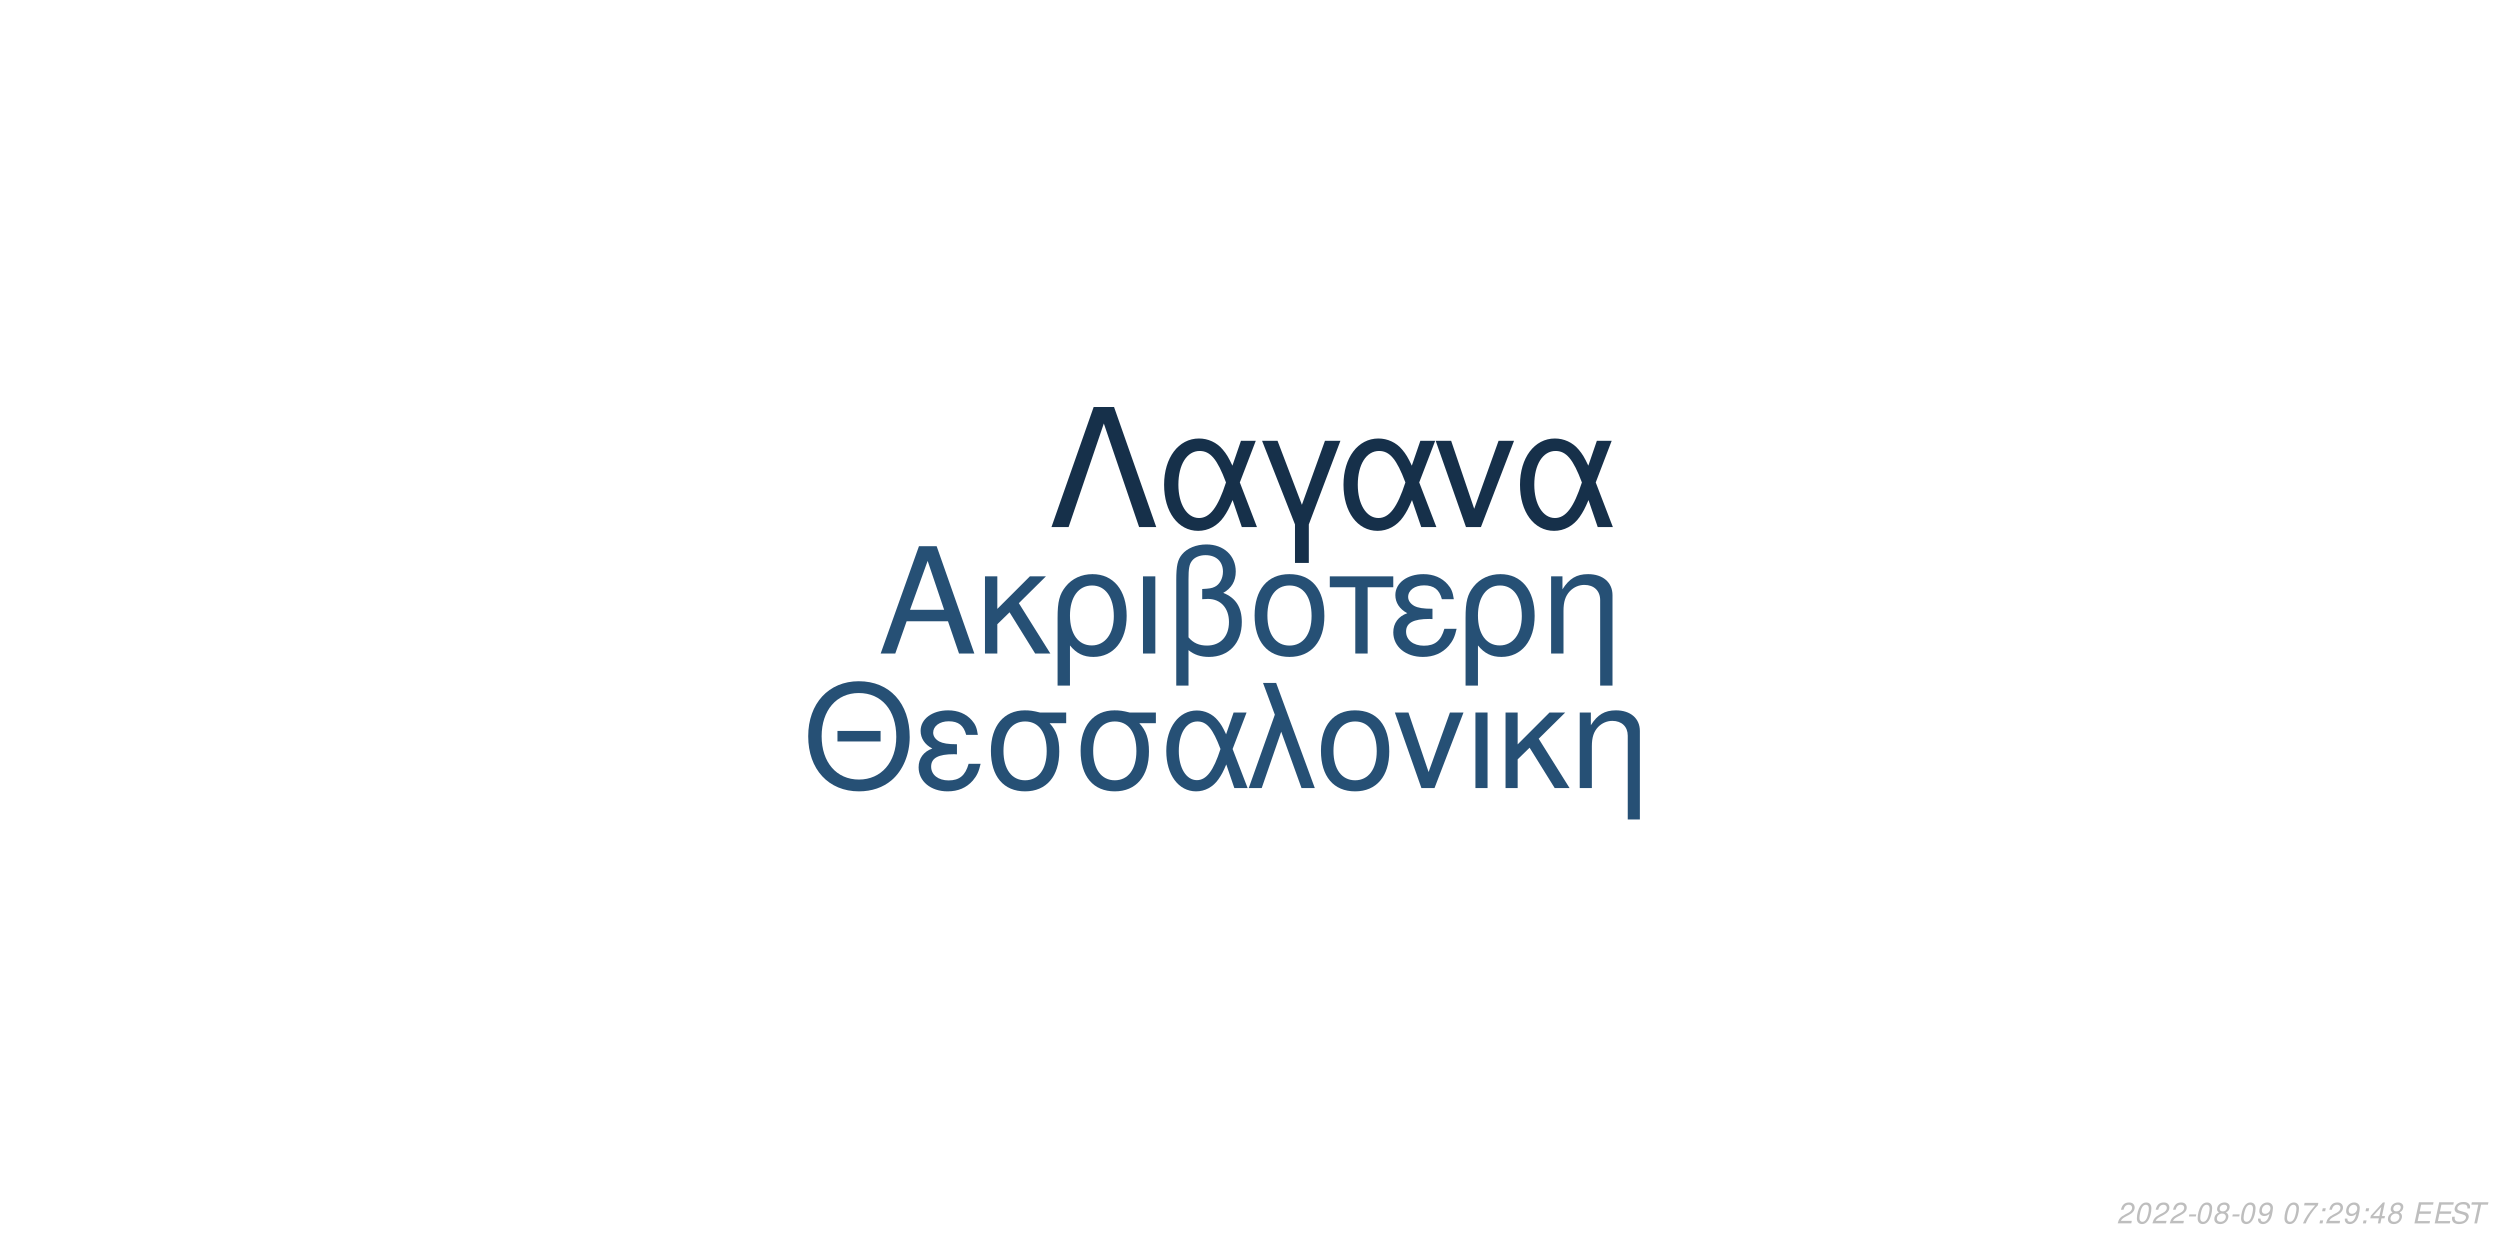
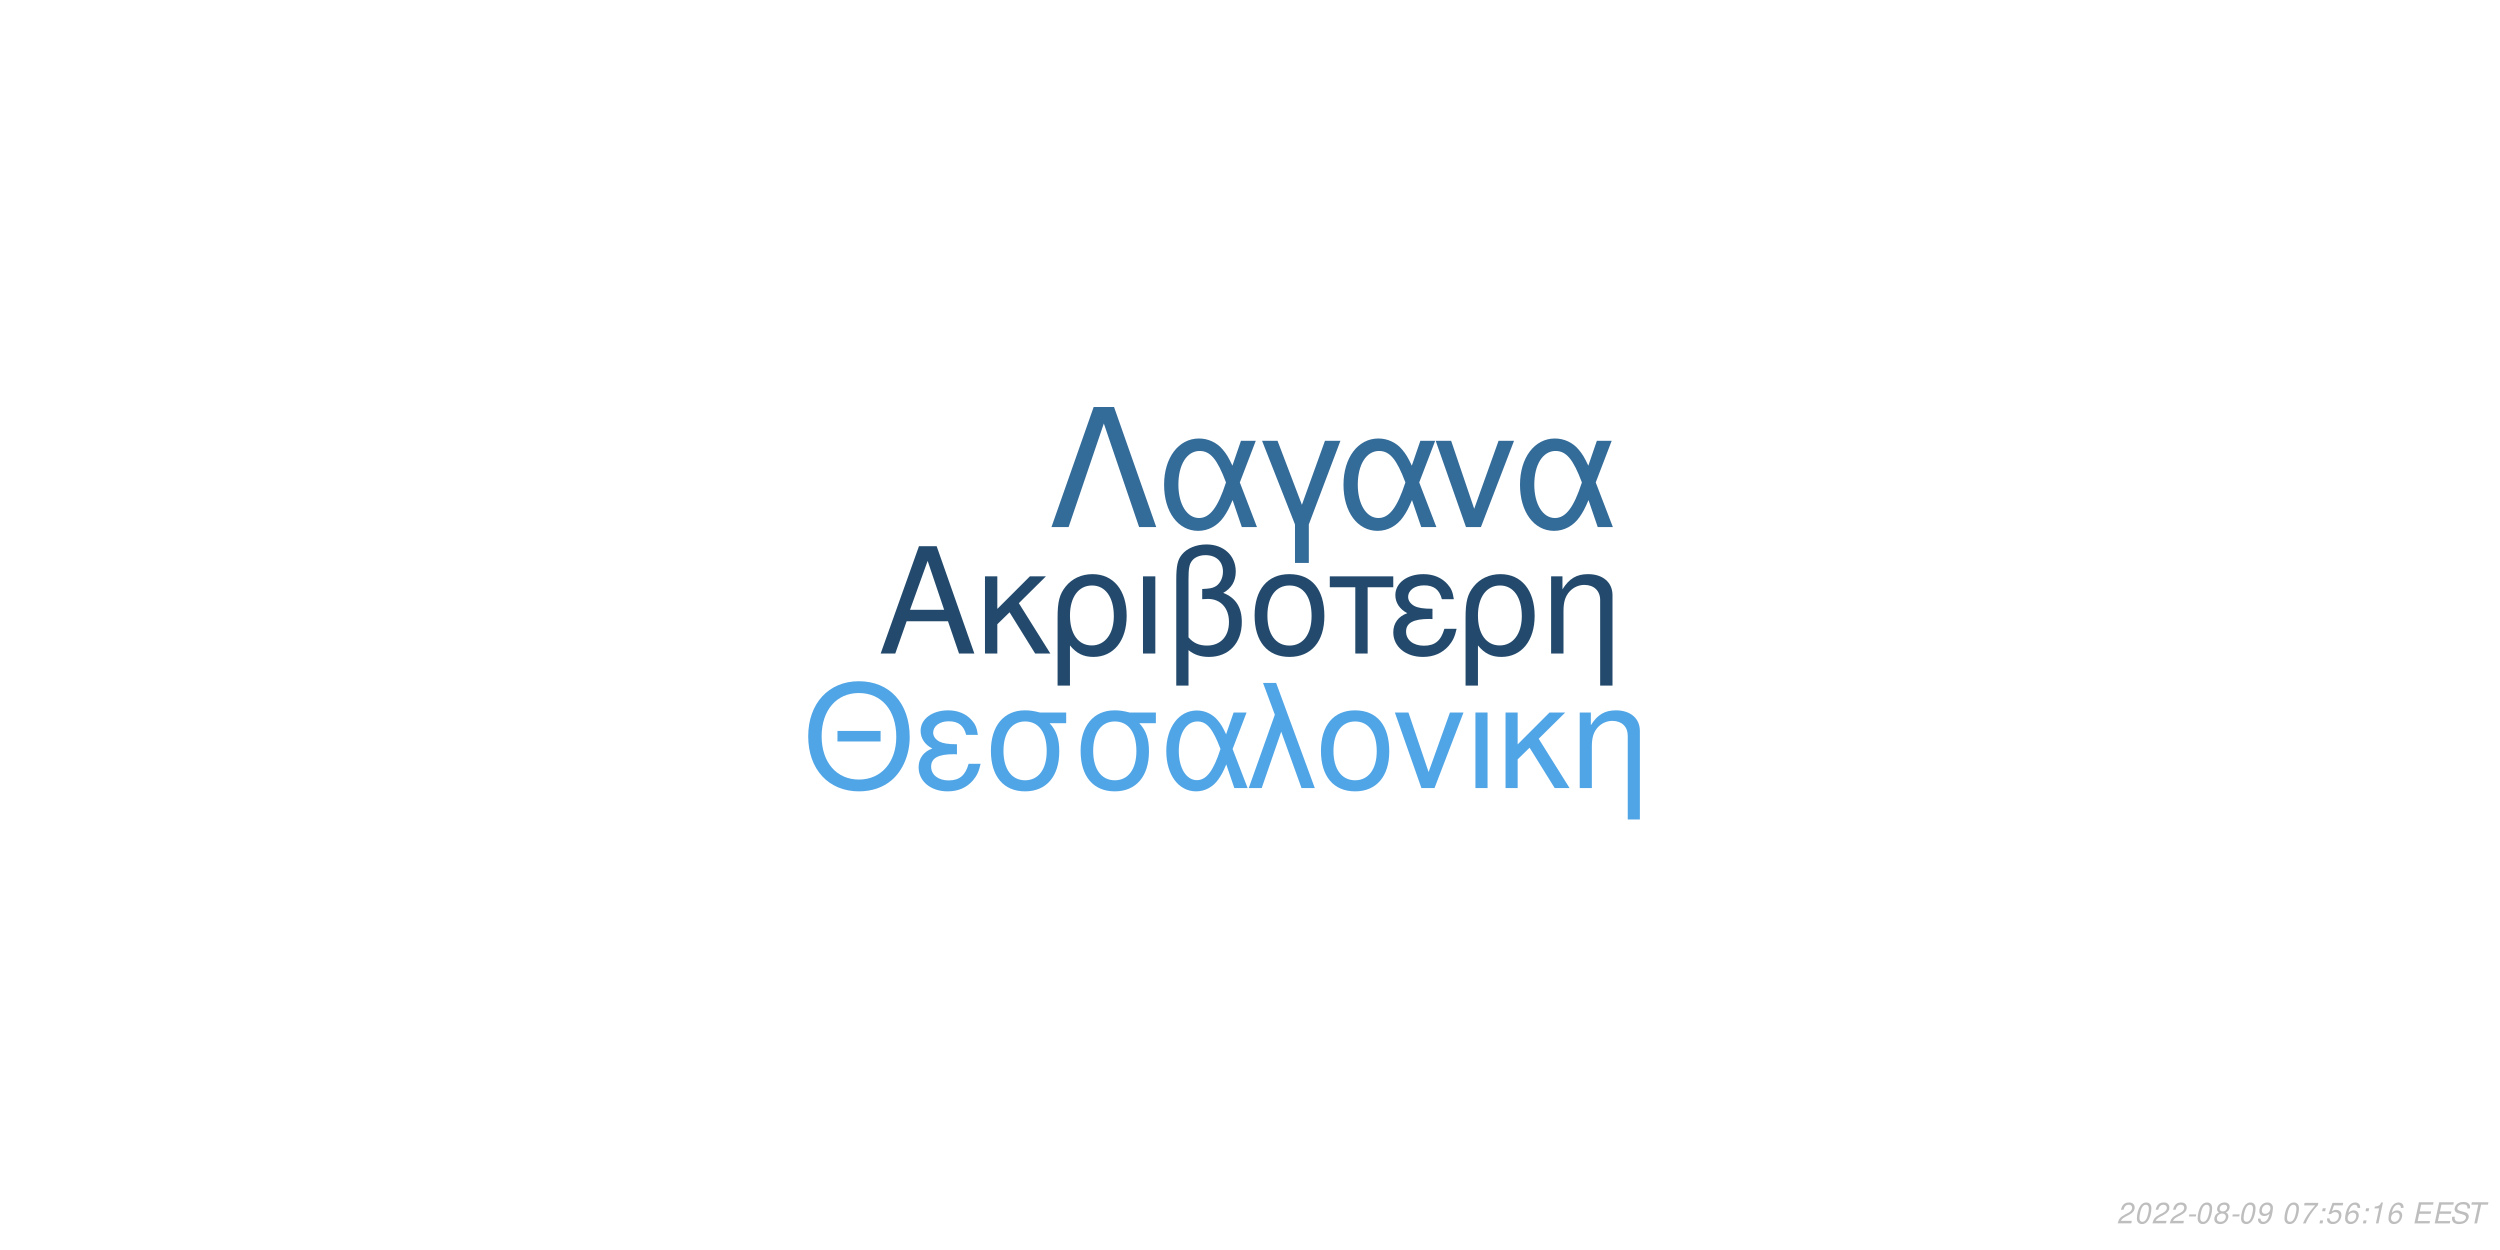
<svg xmlns="http://www.w3.org/2000/svg" xmlns:xlink="http://www.w3.org/1999/xlink" width="864pt" height="432pt" viewBox="0 0 864 432" version="1.1">
  <defs>
    <g>
      <symbol overflow="visible" id="glyph0-0">
        <path style="stroke:none;" d="" />
      </symbol>
      <symbol overflow="visible" id="glyph0-1">
        <path style="stroke:none;" d="M 24.125 -11.141 L 27.938 0 L 33.234 0 L 20.203 -37.094 L 14.094 -37.094 L 0.859 0 L 5.906 0 L 9.828 -11.141 Z M 22.797 -15.109 L 11 -15.109 L 17.094 -32.016 Z M 22.797 -15.109 " />
      </symbol>
      <symbol overflow="visible" id="glyph0-2">
        <path style="stroke:none;" d="M 7.172 -15.422 L 7.172 -26.672 L 2.906 -26.672 L 2.906 0 L 7.172 0 L 7.172 -10.125 L 11.406 -14.25 L 20.25 0 L 25.5 0 L 14.609 -17.406 L 23.969 -26.672 L 18.422 -26.672 Z M 7.172 -15.422 " />
      </symbol>
      <symbol overflow="visible" id="glyph0-3">
        <path style="stroke:none;" d="M 3 11.094 L 7.281 11.094 L 7.281 -2.797 C 9.516 -0.047 11.953 1.172 15.375 1.172 C 22.344 1.172 26.875 -4.422 26.875 -13.031 C 26.875 -21.891 22.297 -27.438 15.062 -27.438 C 11.297 -27.438 7.984 -25.906 5.797 -23.156 C 3.672 -20.516 3 -17.969 3 -12.359 Z M 14.906 -23.516 C 19.547 -23.516 22.438 -19.438 22.438 -12.922 C 22.438 -6.812 19.391 -2.797 14.812 -2.797 C 10.172 -2.797 7.281 -6.766 7.281 -13.125 C 7.281 -19.484 10.234 -23.516 14.906 -23.516 Z M 14.906 -23.516 " />
      </symbol>
      <symbol overflow="visible" id="glyph0-4">
        <path style="stroke:none;" d="M 3.516 0 L 7.781 0 L 7.781 -26.672 L 3.516 -26.672 Z M 3.516 0 " />
      </symbol>
      <symbol overflow="visible" id="glyph0-5">
        <path style="stroke:none;" d="M 4.016 11.094 L 8.25 11.094 L 8.25 -1.172 C 10.172 0.406 12.422 1.172 15.312 1.172 C 22.188 1.172 26.672 -3.609 26.672 -10.891 C 26.672 -15.984 24.578 -19.234 20.25 -20.969 C 23.109 -22.547 24.578 -25.031 24.578 -28.344 C 24.578 -33.844 20.406 -37.703 14.453 -37.703 C 10.938 -37.703 7.734 -36.391 6 -34.25 C 4.484 -32.422 4.016 -30.328 4.016 -25.391 Z M 8.25 -25.656 C 8.25 -29.359 8.5 -30.844 9.469 -32.062 C 10.375 -33.281 12.156 -34 14.094 -34 C 17.812 -34 20.156 -31.812 20.156 -28.297 C 20.156 -25.953 18.984 -23.812 17.297 -23.047 C 16.281 -22.547 15.469 -22.438 12.984 -22.297 L 12.984 -18.781 C 13.734 -18.828 14.344 -18.875 14.969 -18.875 C 19.344 -18.875 22.234 -15.719 22.234 -10.891 C 22.234 -5.906 19.281 -2.75 14.656 -2.75 C 11.953 -2.75 9.922 -3.609 8.25 -5.594 Z M 8.25 -25.656 " />
      </symbol>
      <symbol overflow="visible" id="glyph0-6">
        <path style="stroke:none;" d="M 14.094 -27.438 C 6.562 -27.438 2.094 -22.094 2.094 -13.125 C 2.094 -4.125 6.562 1.172 14.141 1.172 C 21.672 1.172 26.203 -4.172 26.203 -12.922 C 26.203 -22.188 21.828 -27.438 14.094 -27.438 Z M 14.141 -23.516 C 18.938 -23.516 21.781 -19.594 21.781 -12.984 C 21.781 -6.672 18.828 -2.75 14.141 -2.75 C 9.422 -2.75 6.516 -6.672 6.516 -13.125 C 6.516 -19.594 9.422 -23.516 14.141 -23.516 Z M 14.141 -23.516 " />
      </symbol>
      <symbol overflow="visible" id="glyph0-7">
        <path style="stroke:none;" d="M 7.891 0 L 12.156 0 L 12.156 -22.906 L 21.016 -22.906 L 21.016 -26.672 L -0.922 -26.672 L -0.922 -22.906 L 7.891 -22.906 Z M 7.891 0 " />
      </symbol>
      <symbol overflow="visible" id="glyph0-8">
        <path style="stroke:none;" d="M 14.562 -15.469 C 11.344 -15.469 9.562 -15.781 8.297 -16.438 C 6.922 -17.203 6.156 -18.328 6.156 -19.547 C 6.156 -21.891 8.453 -23.562 11.656 -23.562 C 15.062 -23.562 16.953 -22.094 17.812 -18.781 L 21.938 -18.781 C 21.578 -21.266 21.062 -22.5 19.797 -23.922 C 17.812 -26.203 14.906 -27.438 11.453 -27.438 C 5.797 -27.438 1.734 -24.375 1.734 -20.203 C 1.734 -17.609 3.156 -15.375 5.859 -13.938 C 2.797 -12.875 1.016 -10.484 1.016 -7.328 C 1.016 -2.391 5.297 1.172 11.25 1.172 C 14.969 1.172 17.906 -0.109 20.156 -2.641 C 21.578 -4.328 22.297 -5.797 22.906 -8.547 L 18.672 -8.547 C 17.5 -4.422 15.422 -2.703 11.609 -2.703 C 7.938 -2.703 5.438 -4.688 5.438 -7.578 C 5.438 -10.578 7.938 -11.953 13.484 -11.953 C 13.641 -11.953 14.094 -11.953 14.562 -11.906 Z M 14.562 -15.469 " />
      </symbol>
      <symbol overflow="visible" id="glyph0-9">
        <path style="stroke:none;" d="M 3.562 -26.672 L 3.562 0 L 7.844 0 L 7.844 -14.703 C 7.844 -17.906 8.5 -19.891 10.031 -21.531 C 11.406 -22.953 13.188 -23.719 15.062 -23.719 C 18.375 -23.719 20.516 -21.672 20.516 -18.469 L 20.516 11.094 L 24.781 11.094 L 24.781 -20.156 C 24.781 -24.578 21.469 -27.438 16.328 -27.438 C 12.359 -27.438 9.828 -25.906 7.484 -22.188 L 7.484 -26.672 Z M 3.562 -26.672 " />
      </symbol>
      <symbol overflow="visible" id="glyph1-0">
        <path style="stroke:none;" d="" />
      </symbol>
      <symbol overflow="visible" id="glyph1-1">
        <path style="stroke:none;" d="M 26.859 -19.734 L 11.953 -19.734 L 11.953 -16.094 L 26.859 -16.094 Z M 19.328 -36.922 C 8.922 -36.922 1.844 -29.25 1.844 -17.891 C 1.844 -6.484 8.875 1.141 19.391 1.141 C 23.812 1.141 27.703 -0.203 30.641 -2.688 C 34.578 -6.031 36.922 -11.656 36.922 -17.594 C 36.922 -29.297 30 -36.922 19.328 -36.922 Z M 19.328 -32.844 C 27.203 -32.844 32.281 -26.906 32.281 -17.688 C 32.281 -8.922 27.062 -2.938 19.391 -2.938 C 11.609 -2.938 6.484 -8.922 6.484 -17.891 C 6.484 -26.859 11.609 -32.844 19.328 -32.844 Z M 19.328 -32.844 " />
      </symbol>
      <symbol overflow="visible" id="glyph1-2">
        <path style="stroke:none;" d="M 14.25 -15.141 C 11.109 -15.141 9.375 -15.453 8.125 -16.094 C 6.781 -16.844 6.031 -17.938 6.031 -19.141 C 6.031 -21.422 8.266 -23.078 11.406 -23.078 C 14.75 -23.078 16.594 -21.625 17.438 -18.391 L 21.469 -18.391 C 21.125 -20.828 20.625 -22.031 19.391 -23.422 C 17.438 -25.656 14.594 -26.859 11.219 -26.859 C 5.688 -26.859 1.688 -23.875 1.688 -19.781 C 1.688 -17.234 3.094 -15.047 5.734 -13.656 C 2.734 -12.609 1 -10.266 1 -7.172 C 1 -2.344 5.188 1.141 11.016 1.141 C 14.656 1.141 17.547 -0.094 19.734 -2.594 C 21.125 -4.234 21.828 -5.688 22.422 -8.375 L 18.281 -8.375 C 17.141 -4.328 15.094 -2.641 11.359 -2.641 C 7.766 -2.641 5.328 -4.578 5.328 -7.422 C 5.328 -10.359 7.766 -11.703 13.203 -11.703 C 13.359 -11.703 13.797 -11.703 14.25 -11.656 Z M 14.25 -15.141 " />
      </symbol>
      <symbol overflow="visible" id="glyph1-3">
        <path style="stroke:none;" d="M 29 -26.109 L 19.938 -26.109 C 17.594 -26.703 16.438 -26.859 14.703 -26.859 C 7.469 -26.859 2.984 -21.469 2.984 -12.859 C 2.984 -4.031 7.375 1.141 14.797 1.141 C 22.172 1.141 26.609 -4.078 26.609 -12.656 C 26.609 -17.047 25.656 -19.828 23.266 -22.422 L 29 -22.422 Z M 14.797 -23.016 C 19.531 -23.016 22.266 -19.234 22.266 -12.75 C 22.266 -6.531 19.438 -2.688 14.797 -2.688 C 10.172 -2.688 7.328 -6.531 7.328 -12.859 C 7.328 -19.188 10.172 -23.016 14.797 -23.016 Z M 14.797 -23.016 " />
      </symbol>
      <symbol overflow="visible" id="glyph1-4">
        <path style="stroke:none;" d="M 29.344 -26.109 L 24.859 -26.109 L 22.266 -18.578 C 21.125 -21.031 20.484 -22.125 19.328 -23.469 C 17.547 -25.609 14.906 -26.812 12.156 -26.812 C 5.984 -26.812 1.594 -20.984 1.594 -12.812 C 1.594 -4.578 5.828 1.141 11.906 1.141 C 14.953 1.141 17.734 -0.344 19.625 -3.047 C 20.672 -4.531 21.281 -5.688 22.328 -8.172 L 25.109 0 L 29.703 0 L 24.516 -13.5 Z M 20.328 -13.5 C 17.891 -5.922 15.453 -2.734 12.156 -2.734 C 8.516 -2.734 5.922 -6.922 5.922 -12.812 C 5.922 -18.938 8.516 -23.016 12.359 -23.016 C 15.594 -23.016 17.688 -20.531 20.328 -13.5 Z M 20.328 -13.5 " />
      </symbol>
      <symbol overflow="visible" id="glyph1-5">
        <path style="stroke:none;" d="M 1.094 0 L 5.578 0 L 12.312 -19.484 L 19.328 0 L 23.922 0 L 10.562 -36.328 L 6.031 -36.328 L 10.109 -25.359 Z M 1.094 0 " />
      </symbol>
      <symbol overflow="visible" id="glyph1-6">
        <path style="stroke:none;" d="M 13.797 -26.859 C 6.422 -26.859 2.047 -21.625 2.047 -12.859 C 2.047 -4.031 6.422 1.141 13.859 1.141 C 21.234 1.141 25.656 -4.078 25.656 -12.656 C 25.656 -21.719 21.375 -26.859 13.797 -26.859 Z M 13.859 -23.016 C 18.531 -23.016 21.328 -19.188 21.328 -12.703 C 21.328 -6.531 18.438 -2.688 13.859 -2.688 C 9.219 -2.688 6.375 -6.531 6.375 -12.859 C 6.375 -19.188 9.219 -23.016 13.859 -23.016 Z M 13.859 -23.016 " />
      </symbol>
      <symbol overflow="visible" id="glyph1-7">
        <path style="stroke:none;" d="M 14.297 0 L 24.312 -26.109 L 19.625 -26.109 L 12.25 -5.531 L 5.281 -26.109 L 0.594 -26.109 L 9.766 0 Z M 14.297 0 " />
      </symbol>
      <symbol overflow="visible" id="glyph1-8">
        <path style="stroke:none;" d="M 3.438 0 L 7.625 0 L 7.625 -26.109 L 3.438 -26.109 Z M 3.438 0 " />
      </symbol>
      <symbol overflow="visible" id="glyph1-9">
        <path style="stroke:none;" d="M 7.031 -15.094 L 7.031 -26.109 L 2.844 -26.109 L 2.844 0 L 7.031 0 L 7.031 -9.922 L 11.156 -13.953 L 19.828 0 L 24.969 0 L 14.297 -17.047 L 23.469 -26.109 L 18.031 -26.109 Z M 7.031 -15.094 " />
      </symbol>
      <symbol overflow="visible" id="glyph1-10">
        <path style="stroke:none;" d="M 3.484 -26.109 L 3.484 0 L 7.672 0 L 7.672 -14.406 C 7.672 -17.547 8.328 -19.484 9.812 -21.078 C 11.156 -22.469 12.906 -23.219 14.75 -23.219 C 17.984 -23.219 20.078 -21.234 20.078 -18.094 L 20.078 10.859 L 24.266 10.859 L 24.266 -19.734 C 24.266 -24.062 21.031 -26.859 16 -26.859 C 12.109 -26.859 9.609 -25.359 7.328 -21.719 L 7.328 -26.109 Z M 3.484 -26.109 " />
      </symbol>
      <symbol overflow="visible" id="glyph2-0">
        <path style="stroke:none;" d="" />
      </symbol>
      <symbol overflow="visible" id="glyph2-1">
        <path style="stroke:none;" d="M 22.531 -41.484 L 15.484 -41.484 L 0.906 0 L 6.828 0 L 19 -35.797 L 31.188 0 L 37.109 0 Z M 22.531 -41.484 " />
      </symbol>
      <symbol overflow="visible" id="glyph2-2">
        <path style="stroke:none;" d="M 33.516 -29.812 L 28.391 -29.812 L 25.438 -21.219 C 24.125 -24.016 23.391 -25.266 22.078 -26.797 C 20.031 -29.25 17.016 -30.609 13.891 -30.609 C 6.828 -30.609 1.828 -23.953 1.828 -14.625 C 1.828 -5.234 6.656 1.312 13.594 1.312 C 17.078 1.312 20.266 -0.391 22.422 -3.469 C 23.609 -5.172 24.297 -6.484 25.5 -9.328 L 28.688 0 L 33.922 0 L 28 -15.422 Z M 23.219 -15.422 C 20.422 -6.766 17.641 -3.125 13.891 -3.125 C 9.734 -3.125 6.766 -7.906 6.766 -14.625 C 6.766 -21.625 9.734 -26.297 14.109 -26.297 C 17.812 -26.297 20.203 -23.453 23.219 -15.422 Z M 23.219 -15.422 " />
      </symbol>
      <symbol overflow="visible" id="glyph2-3">
        <path style="stroke:none;" d="M 12.062 12.406 L 16.844 12.406 L 16.844 -0.906 L 27.766 -29.812 L 22.422 -29.812 L 14.453 -7.688 L 6.031 -29.812 L 0.688 -29.812 L 12.062 -0.906 Z M 12.062 12.406 " />
      </symbol>
      <symbol overflow="visible" id="glyph2-4">
        <path style="stroke:none;" d="M 16.328 0 L 27.766 -29.812 L 22.422 -29.812 L 14 -6.312 L 6.031 -29.812 L 0.688 -29.812 L 11.156 0 Z M 16.328 0 " />
      </symbol>
      <symbol overflow="visible" id="glyph3-0">
        <path style="stroke:none;" d="" />
      </symbol>
      <symbol overflow="visible" id="glyph3-1">
        <path style="stroke:none;" d="M 5.234 -0.875 L 1.469 -0.875 C 1.641 -1.375 2.203 -1.891 3.109 -2.344 L 4.234 -2.938 C 5.562 -3.625 6.219 -4.469 6.219 -5.484 C 6.219 -5.938 6.062 -6.359 5.797 -6.656 C 5.469 -7.047 4.984 -7.234 4.312 -7.234 C 2.766 -7.234 1.891 -6.453 1.484 -4.734 L 2.375 -4.734 C 2.484 -5.188 2.609 -5.484 2.797 -5.75 C 3.094 -6.203 3.609 -6.453 4.188 -6.453 C 4.891 -6.453 5.344 -6.031 5.344 -5.375 C 5.344 -4.703 4.859 -4.094 4.016 -3.656 L 2.984 -3.125 C 1.234 -2.188 0.797 -1.656 0.344 -0.016 L 5.047 -0.016 Z M 5.234 -0.875 " />
      </symbol>
      <symbol overflow="visible" id="glyph3-2">
        <path style="stroke:none;" d="M 4.203 -7.234 C 3.375 -7.234 2.688 -6.812 2.125 -5.984 C 1.484 -5.047 0.984 -3.188 0.984 -1.734 C 0.984 -1.109 1.172 -0.562 1.484 -0.266 C 1.797 0.047 2.281 0.234 2.766 0.234 C 3.625 0.234 4.281 -0.156 4.859 -1.016 C 5.516 -1.953 6 -3.797 6 -5.266 C 6 -6.5 5.328 -7.234 4.203 -7.234 Z M 4.094 -6.453 C 4.734 -6.453 5.125 -5.984 5.125 -5.156 C 5.125 -4.203 4.781 -2.625 4.406 -1.812 C 3.984 -0.938 3.516 -0.547 2.875 -0.547 C 2.25 -0.547 1.875 -1.031 1.875 -1.828 C 1.875 -2.797 2.203 -4.344 2.594 -5.203 C 2.984 -6.047 3.453 -6.453 4.094 -6.453 Z M 4.094 -6.453 " />
      </symbol>
      <symbol overflow="visible" id="glyph3-3">
        <path style="stroke:none;" d="M 3.516 -3.125 L 1.125 -3.125 L 0.969 -2.406 L 3.359 -2.406 Z M 3.516 -3.125 " />
      </symbol>
      <symbol overflow="visible" id="glyph3-4">
        <path style="stroke:none;" d="M 4.766 -3.797 C 5.078 -3.969 5.234 -4.078 5.438 -4.234 C 5.812 -4.594 6.062 -5.172 6.062 -5.734 C 6.062 -6.625 5.344 -7.234 4.266 -7.234 C 2.812 -7.234 1.703 -6.219 1.703 -4.875 C 1.703 -4.406 1.875 -4.125 2.359 -3.812 C 1.297 -3.312 0.75 -2.516 0.75 -1.469 C 0.75 -0.438 1.547 0.234 2.812 0.234 C 3.656 0.234 4.359 -0.094 4.938 -0.734 C 5.359 -1.234 5.609 -1.859 5.609 -2.438 C 5.609 -3.047 5.312 -3.516 4.766 -3.797 Z M 4.109 -6.453 C 4.797 -6.453 5.188 -6.125 5.188 -5.578 C 5.188 -5.266 5.062 -4.922 4.859 -4.672 C 4.562 -4.312 4.188 -4.156 3.656 -4.156 C 2.984 -4.156 2.594 -4.453 2.594 -4.984 C 2.594 -5.859 3.203 -6.453 4.109 -6.453 Z M 3.453 -3.406 C 4.234 -3.406 4.734 -2.984 4.734 -2.312 C 4.734 -1.312 3.922 -0.547 2.875 -0.547 C 2.125 -0.547 1.625 -0.969 1.625 -1.625 C 1.625 -2.609 2.438 -3.406 3.453 -3.406 Z M 3.453 -3.406 " />
      </symbol>
      <symbol overflow="visible" id="glyph3-5">
        <path style="stroke:none;" d="M 0.844 -1.656 C 0.844 -1.547 0.844 -1.438 0.844 -1.375 C 0.844 -0.406 1.531 0.234 2.578 0.234 C 3.203 0.234 3.766 0.016 4.297 -0.438 C 4.938 -1 5.312 -1.656 5.594 -2.719 C 5.844 -3.672 6.016 -4.766 6.016 -5.375 C 6.016 -5.844 5.844 -6.328 5.547 -6.656 C 5.203 -7.031 4.703 -7.234 4.062 -7.234 C 2.516 -7.234 1.297 -5.938 1.297 -4.266 C 1.297 -3.203 1.984 -2.547 3.047 -2.547 C 3.484 -2.547 3.953 -2.672 4.281 -2.891 C 4.406 -2.984 4.547 -3.078 4.828 -3.344 C 4.438 -1.484 3.703 -0.547 2.703 -0.547 C 2.109 -0.547 1.719 -0.938 1.719 -1.547 L 1.719 -1.656 Z M 3.953 -6.453 C 4.625 -6.453 5.141 -5.953 5.141 -5.281 C 5.141 -4.188 4.312 -3.312 3.297 -3.312 C 2.594 -3.312 2.172 -3.734 2.172 -4.453 C 2.172 -5.562 2.984 -6.453 3.953 -6.453 Z M 3.953 -6.453 " />
      </symbol>
      <symbol overflow="visible" id="glyph3-6">
        <path style="stroke:none;" d="" />
      </symbol>
      <symbol overflow="visible" id="glyph3-7">
        <path style="stroke:none;" d="M 6.703 -7.094 L 1.953 -7.094 L 1.766 -6.219 L 5.594 -6.219 C 3.344 -3.688 2.266 -2.109 1.375 0 L 2.344 0 C 3.031 -1.906 4.828 -4.594 6.547 -6.281 Z M 6.703 -7.094 " />
      </symbol>
      <symbol overflow="visible" id="glyph3-8">
        <path style="stroke:none;" d="M 2.359 -1.031 L 1.312 -1.031 L 1.094 0 L 2.141 0 Z M 3.266 -5.234 L 2.219 -5.234 L 2 -4.203 L 3.047 -4.203 Z M 3.266 -5.234 " />
      </symbol>
      <symbol overflow="visible" id="glyph3-9">
-         <path style="stroke:none;" d="M 3.625 -1.75 L 3.266 0 L 4.141 0 L 4.516 -1.75 L 5.562 -1.75 L 5.734 -2.531 L 4.688 -2.531 L 5.688 -7.234 L 5.016 -7.234 L 0.844 -2.672 L 0.641 -1.75 Z M 3.797 -2.531 L 1.594 -2.531 L 4.469 -5.703 Z M 3.797 -2.531 " />
+         <path style="stroke:none;" d="M 6.297 -7.094 L 2.594 -7.094 L 1.234 -3.234 L 2.047 -3.234 C 2.656 -3.766 2.938 -3.906 3.531 -3.906 C 4.328 -3.906 4.797 -3.453 4.797 -2.688 C 4.797 -1.438 3.969 -0.547 2.828 -0.547 C 2.031 -0.547 1.609 -0.938 1.578 -1.734 L 0.703 -1.734 L 0.703 -1.516 C 0.703 -0.938 0.844 -0.547 1.188 -0.266 C 1.562 0.062 2.078 0.234 2.703 0.234 C 3.656 0.234 4.391 -0.156 4.984 -0.922 C 5.422 -1.5 5.672 -2.234 5.672 -2.953 C 5.672 -4 4.938 -4.672 3.812 -4.672 C 3.328 -4.672 2.906 -4.547 2.406 -4.234 L 3.109 -6.219 L 6.109 -6.219 Z M 6.297 -7.094 " />
      </symbol>
      <symbol overflow="visible" id="glyph3-10">
+         <path style="stroke:none;" d="M 6.125 -5.344 L 6.141 -5.625 C 6.141 -6.609 5.453 -7.234 4.391 -7.234 C 3.438 -7.234 2.641 -6.719 2.016 -5.703 C 1.422 -4.781 0.938 -2.953 0.938 -1.688 C 0.938 -0.516 1.688 0.234 2.859 0.234 C 3.703 0.234 4.438 -0.156 5 -0.875 C 5.406 -1.422 5.672 -2.156 5.672 -2.766 C 5.672 -3.812 4.969 -4.5 3.906 -4.5 C 3.234 -4.5 2.672 -4.234 2.094 -3.625 C 2.406 -5.375 3.234 -6.453 4.25 -6.453 C 4.703 -6.453 5.062 -6.234 5.172 -5.844 C 5.203 -5.719 5.234 -5.578 5.25 -5.344 Z M 3.656 -3.734 C 4.344 -3.734 4.797 -3.281 4.797 -2.625 C 4.797 -1.469 3.984 -0.547 2.984 -0.547 C 2.297 -0.547 1.812 -1.047 1.812 -1.766 C 1.812 -2.859 2.625 -3.734 3.656 -3.734 Z M 3.656 -3.734 " />
+       </symbol>
+       <symbol overflow="visible" id="glyph3-11">
+         <path style="stroke:none;" d="M 3.703 -5.188 L 2.594 0 L 3.469 0 L 5.016 -7.234 L 4.438 -7.234 C 3.906 -6.156 3.688 -6.016 2.234 -5.812 L 2.109 -5.188 Z M 3.703 -5.188 " />
+       </symbol>
+       <symbol overflow="visible" id="glyph3-12">
        <path style="stroke:none;" d="M 2.547 -3.312 L 6.5 -3.312 L 6.688 -4.141 L 2.719 -4.141 L 3.219 -6.469 L 7.344 -6.469 L 7.516 -7.297 L 2.453 -7.297 L 0.906 0 L 6.125 0 L 6.297 -0.812 L 2.016 -0.812 Z M 2.547 -3.312 " />
      </symbol>
-       <symbol overflow="visible" id="glyph3-11">
+       <symbol overflow="visible" id="glyph3-13">
        <path style="stroke:none;" d="M 7.062 -5.156 C 7.125 -5.438 7.141 -5.562 7.141 -5.703 C 7.141 -6.156 6.938 -6.594 6.594 -6.891 C 6.188 -7.25 5.656 -7.406 4.875 -7.406 C 3.844 -7.406 3.047 -7.125 2.5 -6.562 C 2.094 -6.141 1.781 -5.438 1.781 -4.922 C 1.781 -4.297 2.219 -3.766 2.891 -3.562 L 4.594 -3.094 C 5.406 -2.859 5.734 -2.578 5.734 -2.094 C 5.734 -1.781 5.547 -1.406 5.266 -1.141 C 4.844 -0.766 4.266 -0.578 3.453 -0.578 C 2.328 -0.578 1.812 -0.984 1.812 -1.906 C 1.812 -2.047 1.812 -2.125 1.844 -2.312 L 0.984 -2.312 C 0.906 -2.062 0.891 -1.906 0.891 -1.688 C 0.891 -0.484 1.797 0.234 3.297 0.234 C 4.359 0.234 5.234 -0.062 5.812 -0.609 C 6.344 -1.078 6.688 -1.797 6.688 -2.375 C 6.688 -2.641 6.609 -2.906 6.453 -3.156 C 6.234 -3.5 5.938 -3.703 5.469 -3.828 L 3.75 -4.312 C 2.984 -4.547 2.734 -4.734 2.734 -5.188 C 2.734 -5.547 2.875 -5.844 3.188 -6.109 C 3.547 -6.438 4.031 -6.594 4.703 -6.594 C 5.266 -6.594 5.688 -6.484 5.906 -6.297 C 6.094 -6.125 6.219 -5.797 6.219 -5.516 C 6.219 -5.422 6.203 -5.344 6.188 -5.156 Z M 7.062 -5.156 " />
      </symbol>
-       <symbol overflow="visible" id="glyph3-12">
+       <symbol overflow="visible" id="glyph3-14">
        <path style="stroke:none;" d="M 4.938 -6.469 L 7.312 -6.469 L 7.484 -7.297 L 1.75 -7.297 L 1.578 -6.469 L 3.984 -6.469 L 2.609 0 L 3.547 0 Z M 4.938 -6.469 " />
      </symbol>
    </g>
  </defs>
  <g id="surface1">
    <rect x="0" y="0" width="864" height="432" style="fill:rgb(100%,100%,100%);fill-opacity:1;stroke:none;" />
-     <g style="fill:rgb(14.902%,31.373%,45.882%);fill-opacity:1;">
+     <g style="fill:rgb(13.725%,29.02%,42.745%);fill-opacity:1;">
      <use xlink:href="#glyph0-1" x="303.5" y="225.861" />
      <use xlink:href="#glyph0-2" x="337.5" y="225.861" />
      <use xlink:href="#glyph0-3" x="362.5" y="225.861" />
      <use xlink:href="#glyph0-4" x="391.5" y="225.861" />
      <use xlink:href="#glyph0-5" x="402.5" y="225.861" />
      <use xlink:href="#glyph0-6" x="431.5" y="225.861" />
      <use xlink:href="#glyph0-7" x="460.5" y="225.861" />
      <use xlink:href="#glyph0-8" x="480.5" y="225.861" />
      <use xlink:href="#glyph0-3" x="503.5" y="225.861" />
      <use xlink:href="#glyph0-9" x="532.5" y="225.861" />
    </g>
-     <g style="fill:rgb(14.902%,31.373%,45.882%);fill-opacity:1;">
+     <g style="fill:rgb(31.373%,64.706%,90.196%);fill-opacity:1;">
      <use xlink:href="#glyph1-1" x="277.473" y="272.354" />
      <use xlink:href="#glyph1-2" x="316.473" y="272.354" />
      <use xlink:href="#glyph1-3" x="339.473" y="272.354" />
      <use xlink:href="#glyph1-3" x="370.473" y="272.354" />
      <use xlink:href="#glyph1-4" x="401.473" y="272.354" />
      <use xlink:href="#glyph1-5" x="430.473" y="272.354" />
      <use xlink:href="#glyph1-6" x="454.473" y="272.354" />
      <use xlink:href="#glyph1-7" x="481.473" y="272.354" />
      <use xlink:href="#glyph1-8" x="506.473" y="272.354" />
      <use xlink:href="#glyph1-9" x="517.473" y="272.354" />
      <use xlink:href="#glyph1-10" x="542.473" y="272.354" />
    </g>
-     <g style="fill:rgb(8.627%,18.824%,29.02%);fill-opacity:1;">
+     <g style="fill:rgb(20%,41.961%,60%);fill-opacity:1;">
      <use xlink:href="#glyph2-1" x="362.484" y="182.152" />
      <use xlink:href="#glyph2-2" x="400.484" y="182.152" />
      <use xlink:href="#glyph2-3" x="435.484" y="182.152" />
      <use xlink:href="#glyph2-2" x="462.484" y="182.152" />
      <use xlink:href="#glyph2-4" x="495.484" y="182.152" />
      <use xlink:href="#glyph2-2" x="523.484" y="182.152" />
    </g>
    <g style="fill:rgb(74.51%,74.51%,74.51%);fill-opacity:1;">
      <use xlink:href="#glyph3-1" x="731.52" y="422.81" />
      <use xlink:href="#glyph3-2" x="737.52" y="422.81" />
      <use xlink:href="#glyph3-1" x="743.52" y="422.81" />
      <use xlink:href="#glyph3-1" x="749.52" y="422.81" />
      <use xlink:href="#glyph3-3" x="755.52" y="422.81" />
      <use xlink:href="#glyph3-2" x="758.52" y="422.81" />
      <use xlink:href="#glyph3-4" x="764.52" y="422.81" />
      <use xlink:href="#glyph3-3" x="770.52" y="422.81" />
      <use xlink:href="#glyph3-2" x="773.52" y="422.81" />
      <use xlink:href="#glyph3-5" x="779.52" y="422.81" />
      <use xlink:href="#glyph3-6" x="785.52" y="422.81" />
      <use xlink:href="#glyph3-2" x="788.52" y="422.81" />
      <use xlink:href="#glyph3-7" x="794.52" y="422.81" />
      <use xlink:href="#glyph3-8" x="800.52" y="422.81" />
-       <use xlink:href="#glyph3-1" x="803.52" y="422.81" />
-       <use xlink:href="#glyph3-5" x="809.52" y="422.81" />
+       <use xlink:href="#glyph3-9" x="803.52" y="422.81" />
+       <use xlink:href="#glyph3-10" x="809.52" y="422.81" />
      <use xlink:href="#glyph3-8" x="815.52" y="422.81" />
-       <use xlink:href="#glyph3-9" x="818.52" y="422.81" />
-       <use xlink:href="#glyph3-4" x="824.52" y="422.81" />
+       <use xlink:href="#glyph3-11" x="818.52" y="422.81" />
+       <use xlink:href="#glyph3-10" x="824.52" y="422.81" />
      <use xlink:href="#glyph3-6" x="830.52" y="422.81" />
-       <use xlink:href="#glyph3-10" x="833.52" y="422.81" />
-       <use xlink:href="#glyph3-10" x="840.52" y="422.81" />
-       <use xlink:href="#glyph3-11" x="846.52" y="422.81" />
-       <use xlink:href="#glyph3-12" x="852.52" y="422.81" />
+       <use xlink:href="#glyph3-12" x="833.52" y="422.81" />
+       <use xlink:href="#glyph3-12" x="840.52" y="422.81" />
+       <use xlink:href="#glyph3-13" x="846.52" y="422.81" />
+       <use xlink:href="#glyph3-14" x="852.52" y="422.81" />
    </g>
  </g>
</svg>
